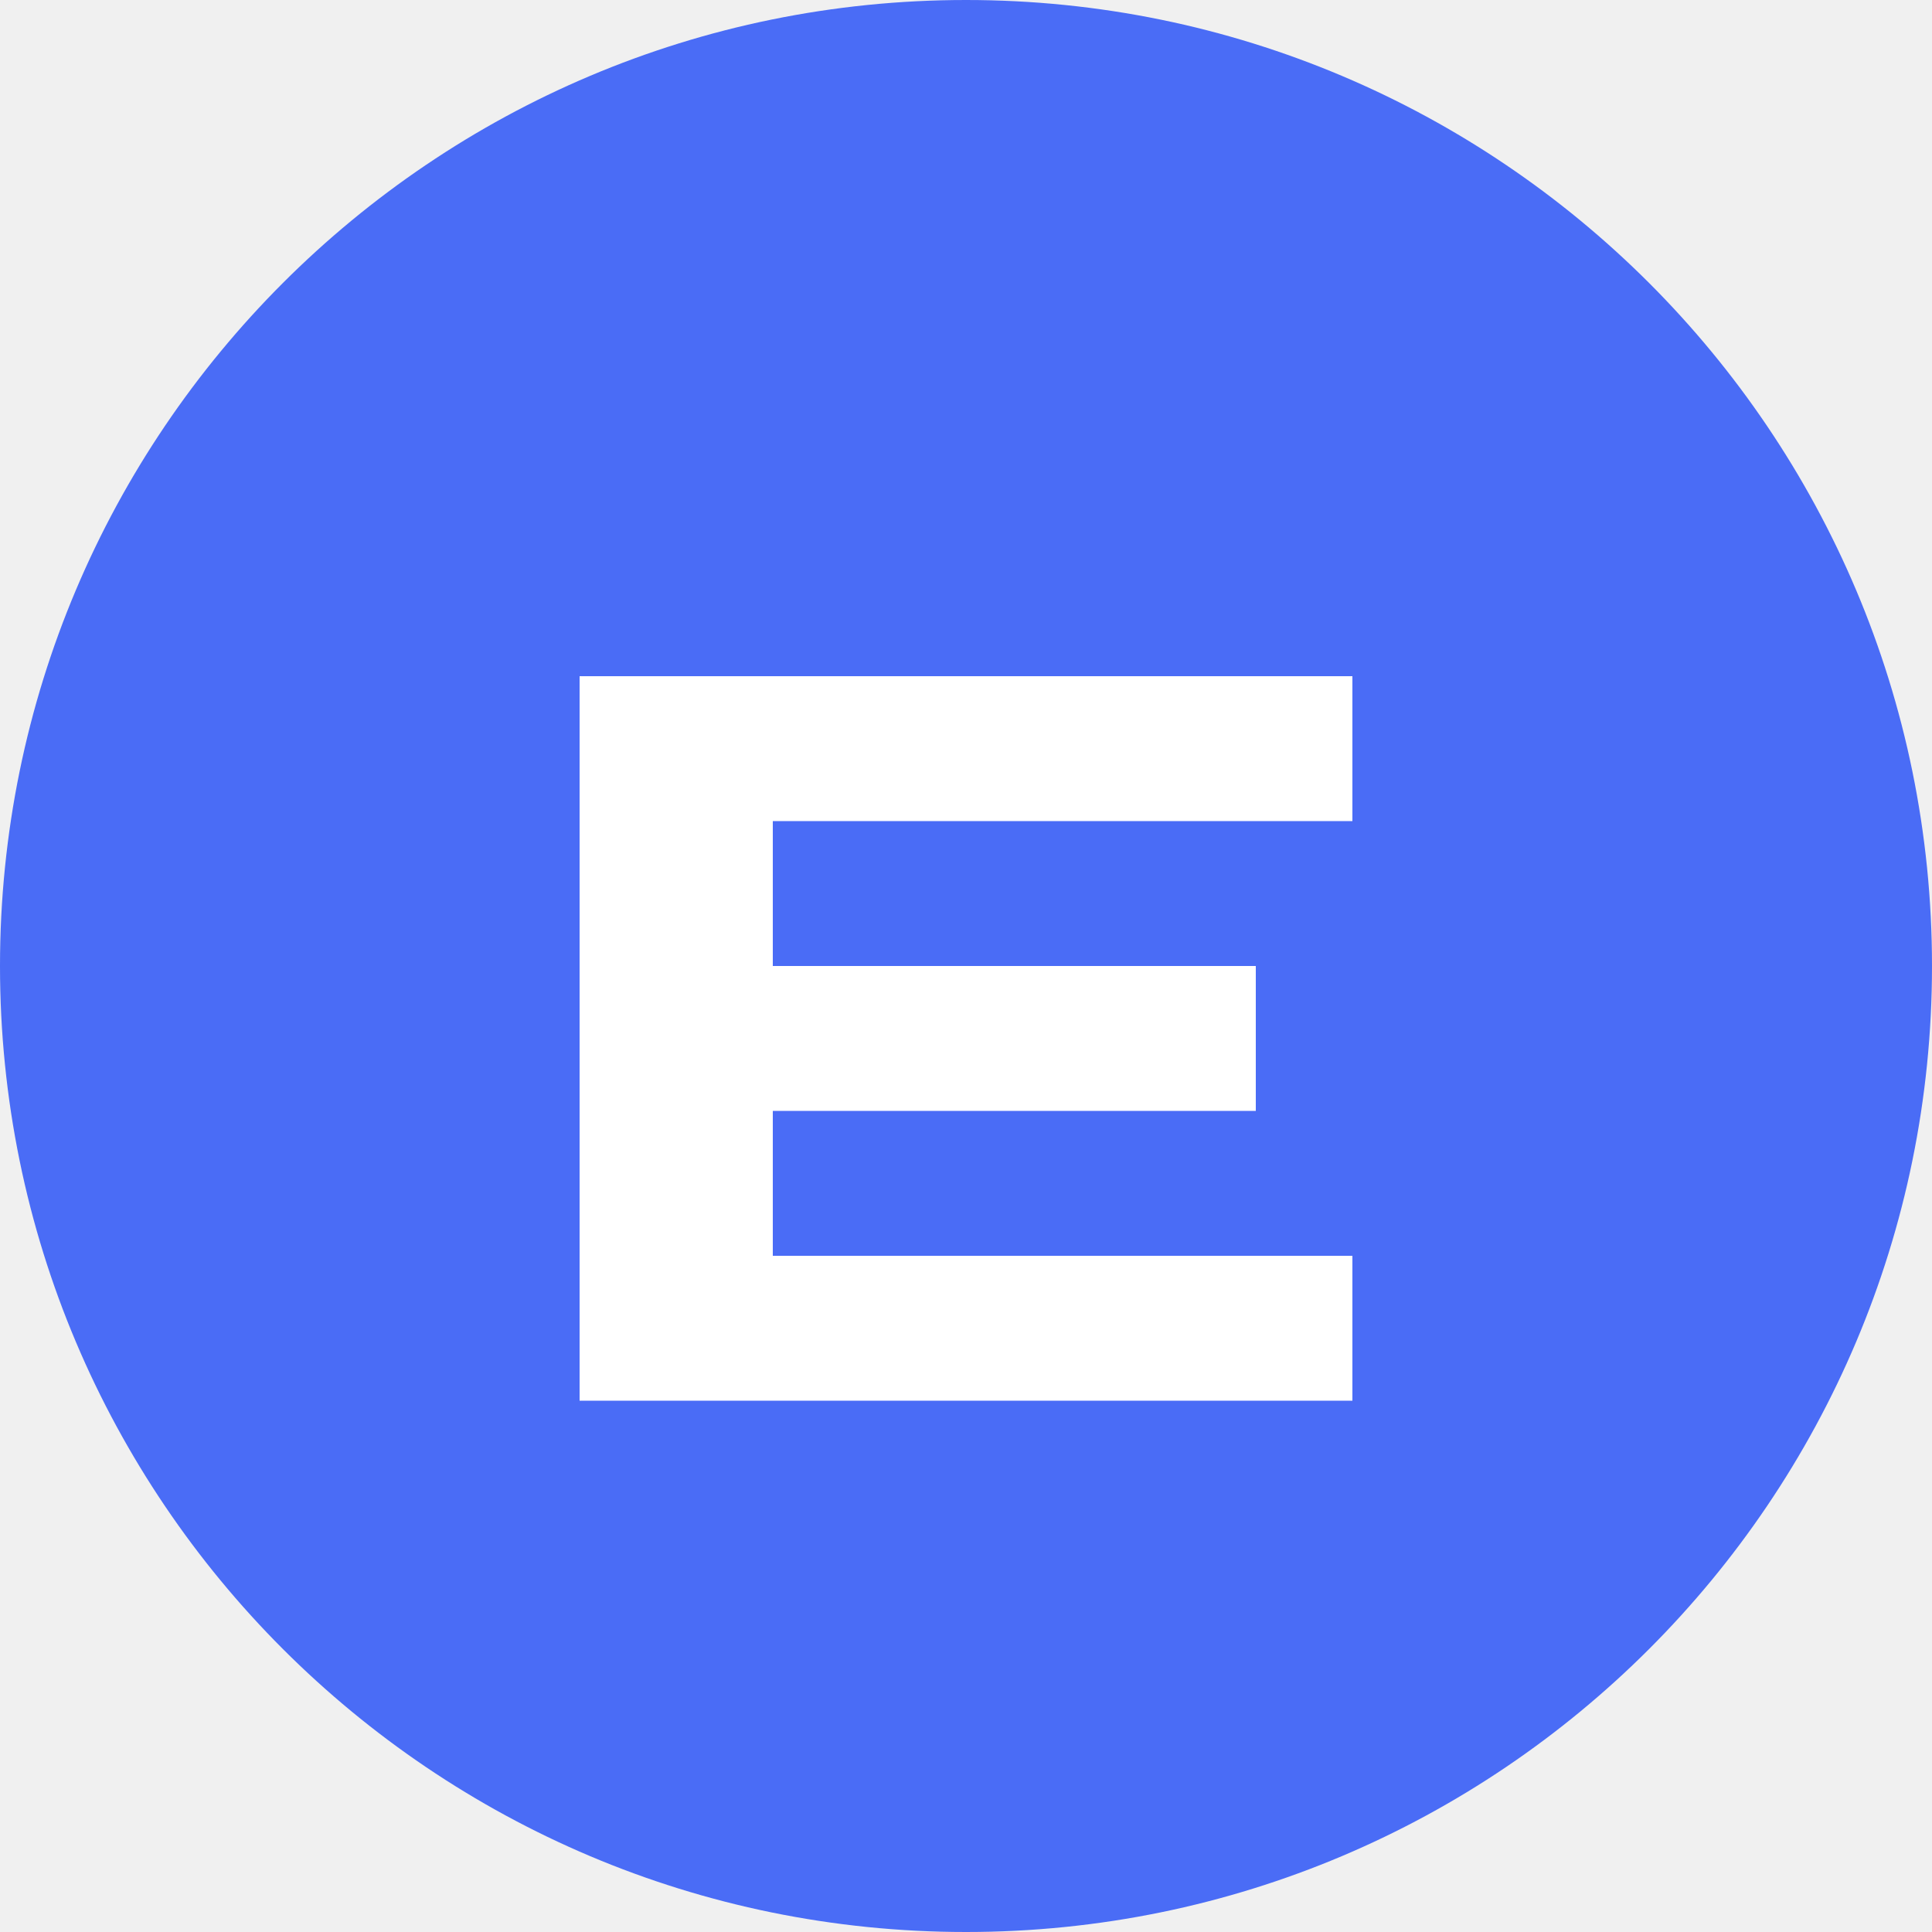
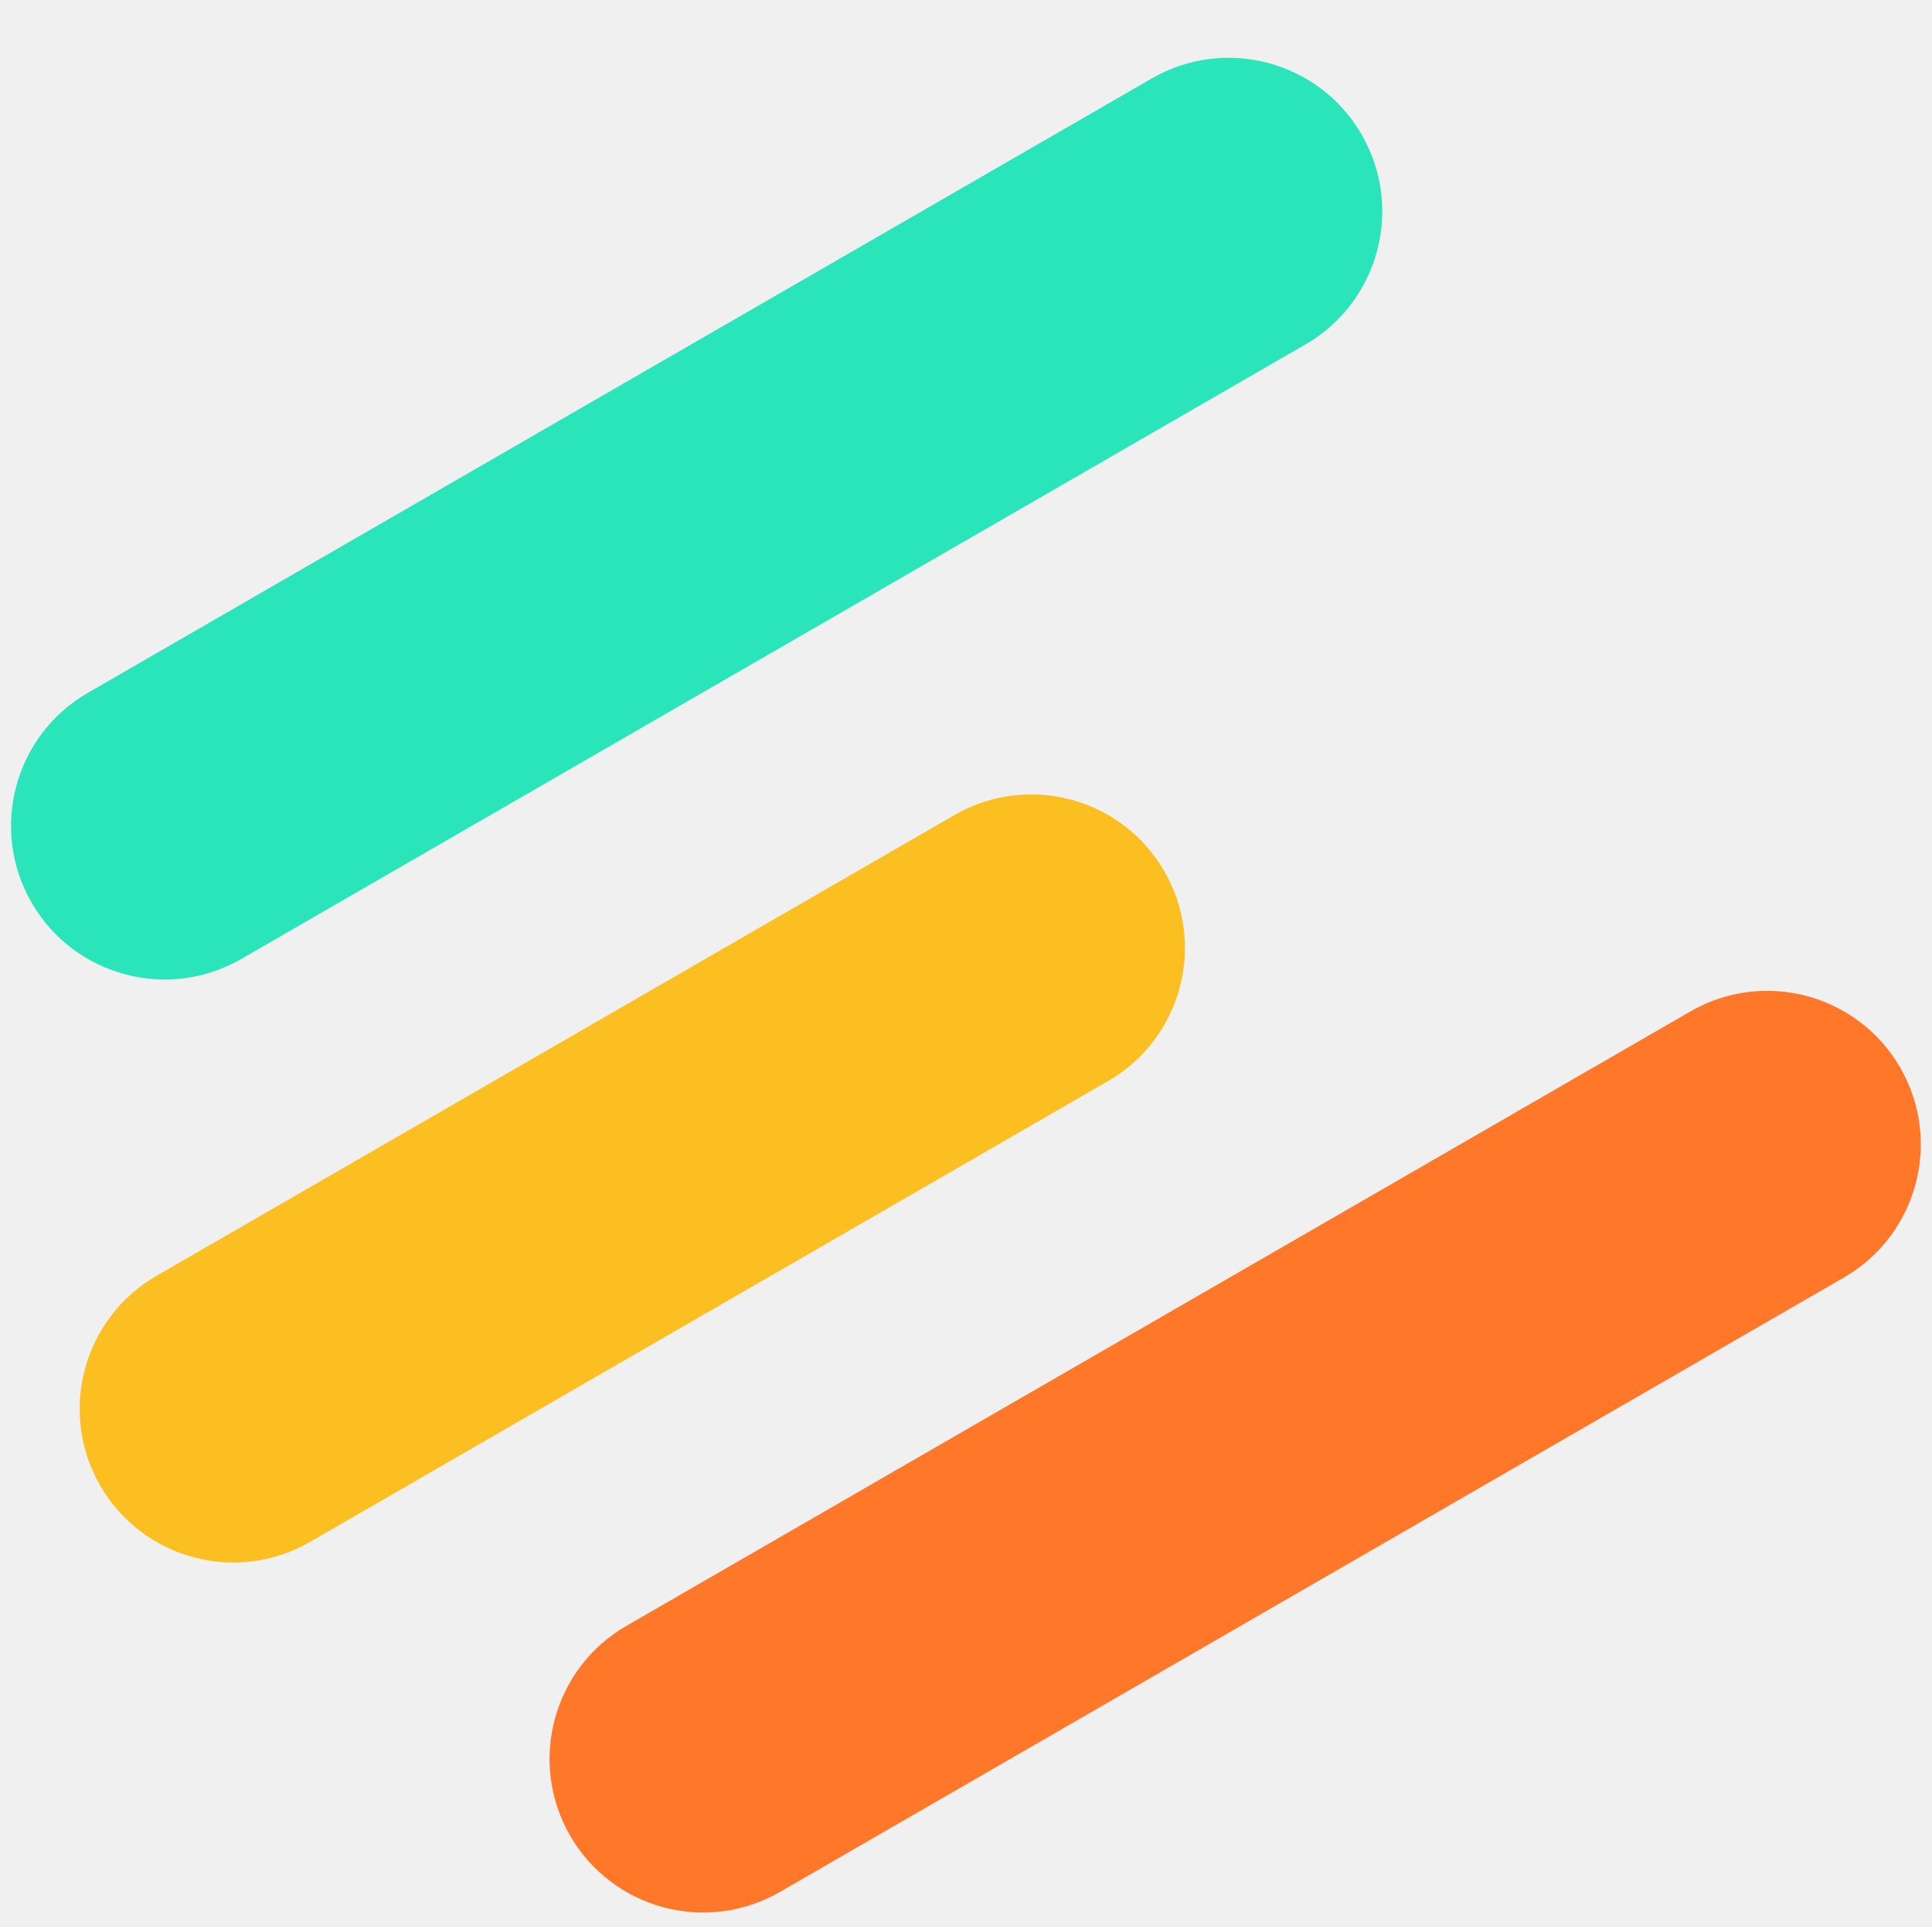
- <svg xmlns="http://www.w3.org/2000/svg" viewBox="0 0 40 40" fill="none">
-   <circle cx="20" cy="20" r="20" fill="#4A6CF6" />
-   <path d="M12 14h16v3H16v3h10v3H16v3h12v3H12V14z" fill="#fff" />
+ <svg xmlns="http://www.w3.org/2000/svg" width="1271" height="1267" viewBox="0 0 1271 1267" fill="none">
+   <path d="M1112.05 665.255L412.096 1069.37C363.757 1097.28 347.187 1159.08 375.087 1207.4C402.984 1255.72 464.787 1272.27 513.126 1244.36L1213.08 840.244C1261.42 812.335 1277.99 750.54 1250.09 702.217C1222.19 653.897 1160.39 637.348 1112.05 665.255Z" fill="#FF7829" />
+   <path d="M627.931 536.062L102.966 839.15C54.628 867.058 38.058 928.855 65.956 977.177C93.855 1025.5 155.658 1042.05 203.997 1014.14L728.961 711.05C777.298 683.143 793.869 621.345 765.97 573.023C738.072 524.702 676.27 508.153 627.931 536.062Z" fill="#FCBF22" />
+   <path d="M757.758 51.568L57.805 455.686C9.467 483.594 -7.103 545.391 20.796 593.713C48.694 642.034 110.496 658.583 158.835 630.674L858.789 226.556C907.126 198.648 923.697 136.851 895.798 88.53C867.9 40.208 806.097 23.66 757.758 51.568Z" fill="#2AE5B9" />
</svg>
